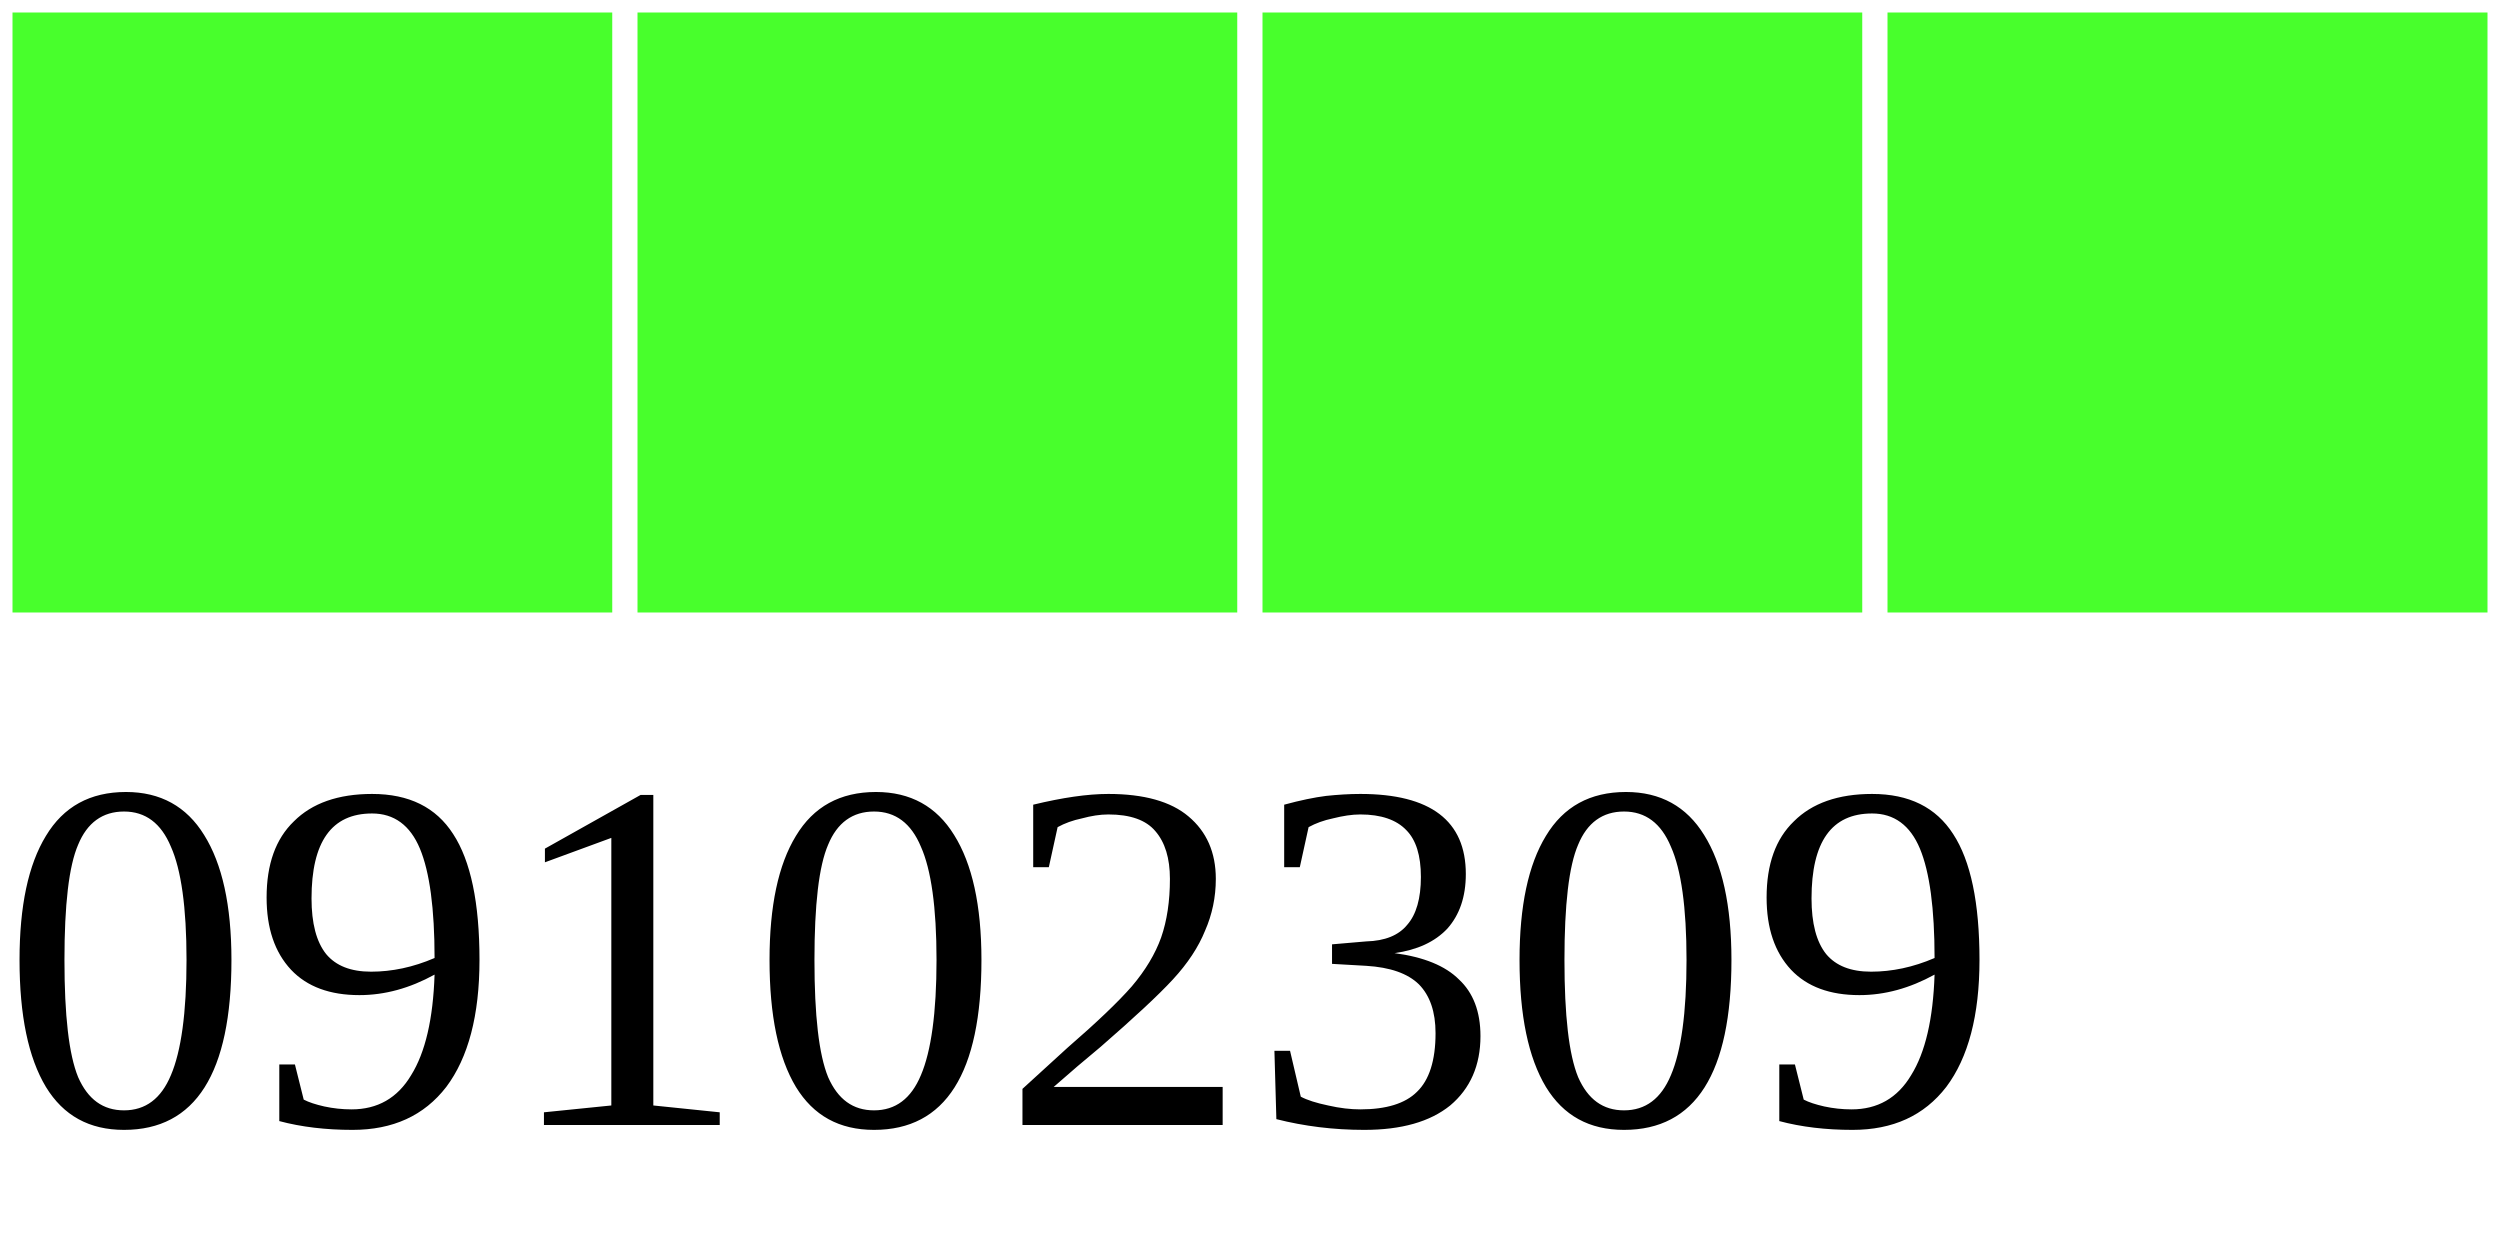
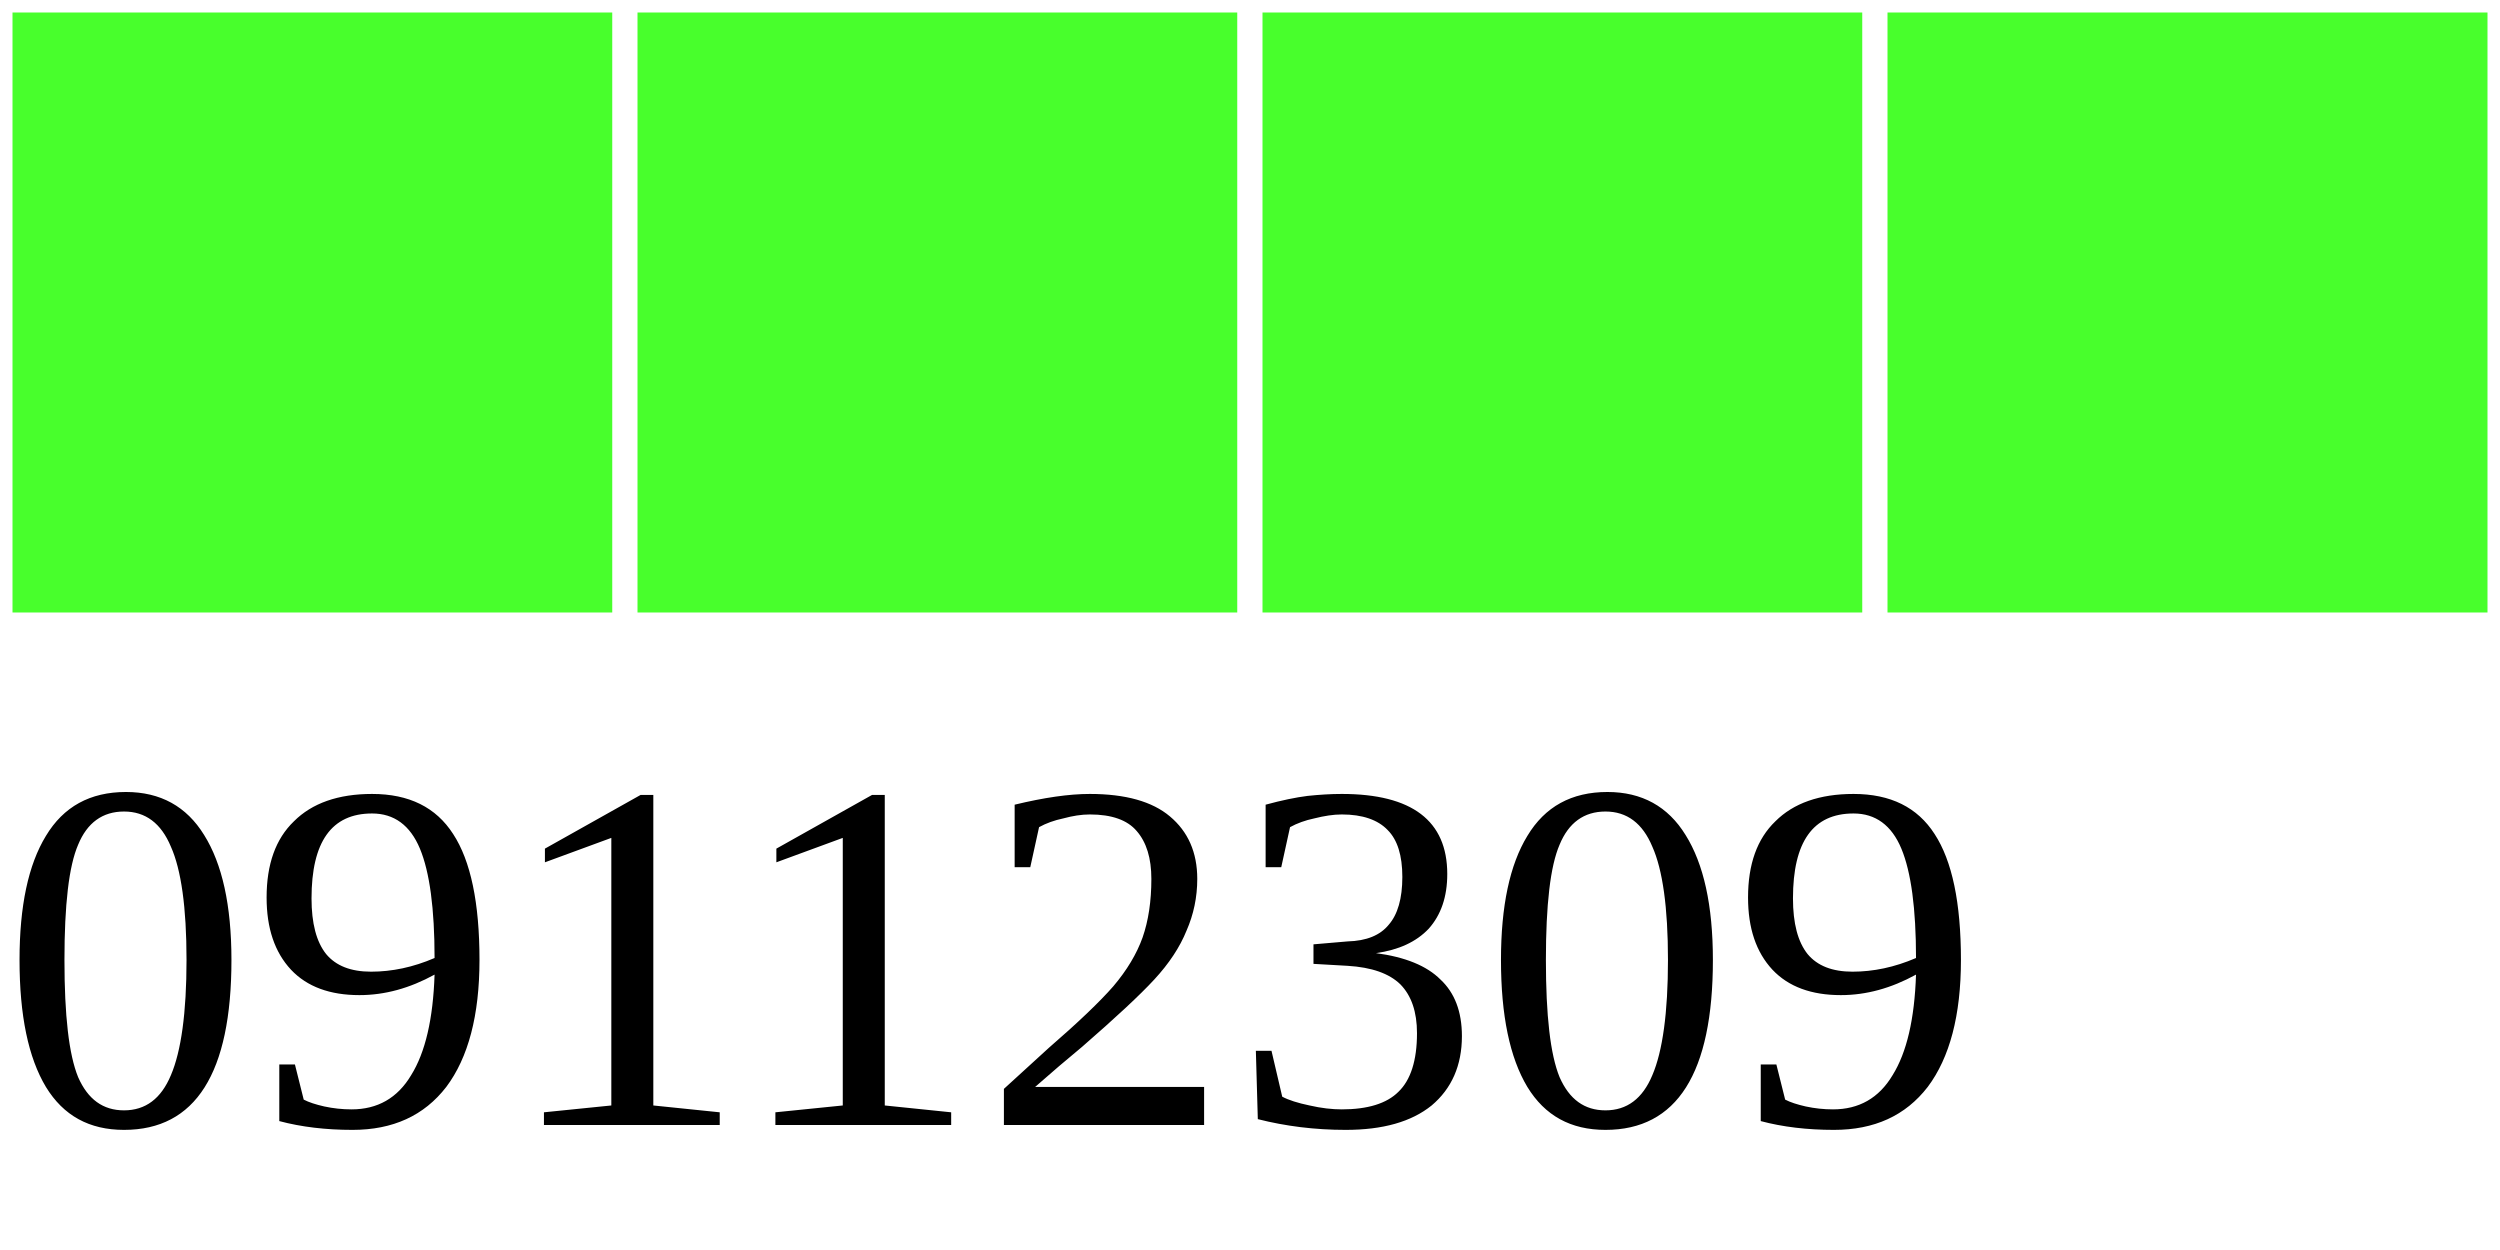
<svg xmlns="http://www.w3.org/2000/svg" width="40" height="20">
  <g>
    <rect width="10" height="10" style="fill:#48FF2C;stroke-width:0.4;stroke:rgb(255,255,255)" x="0" />
    <rect width="10" height="10" style="fill:#48FF2C;stroke-width:0.4;stroke:rgb(255,255,255)" x="10" />
    <rect width="10" height="10" style="fill:#48FF2C;stroke-width:0.4;stroke:rgb(255,255,255)" x="20" />
    <rect width="10" height="10" style="fill:#48FF2C;stroke-width:0.4;stroke:rgb(255,255,255)" x="30" />
-     <text x="0" y="18" fill="black" font-size="8">09102309</text>
+     <text x="0" y="18" fill="black" font-size="8">09112309</text>
  </g>
</svg>
